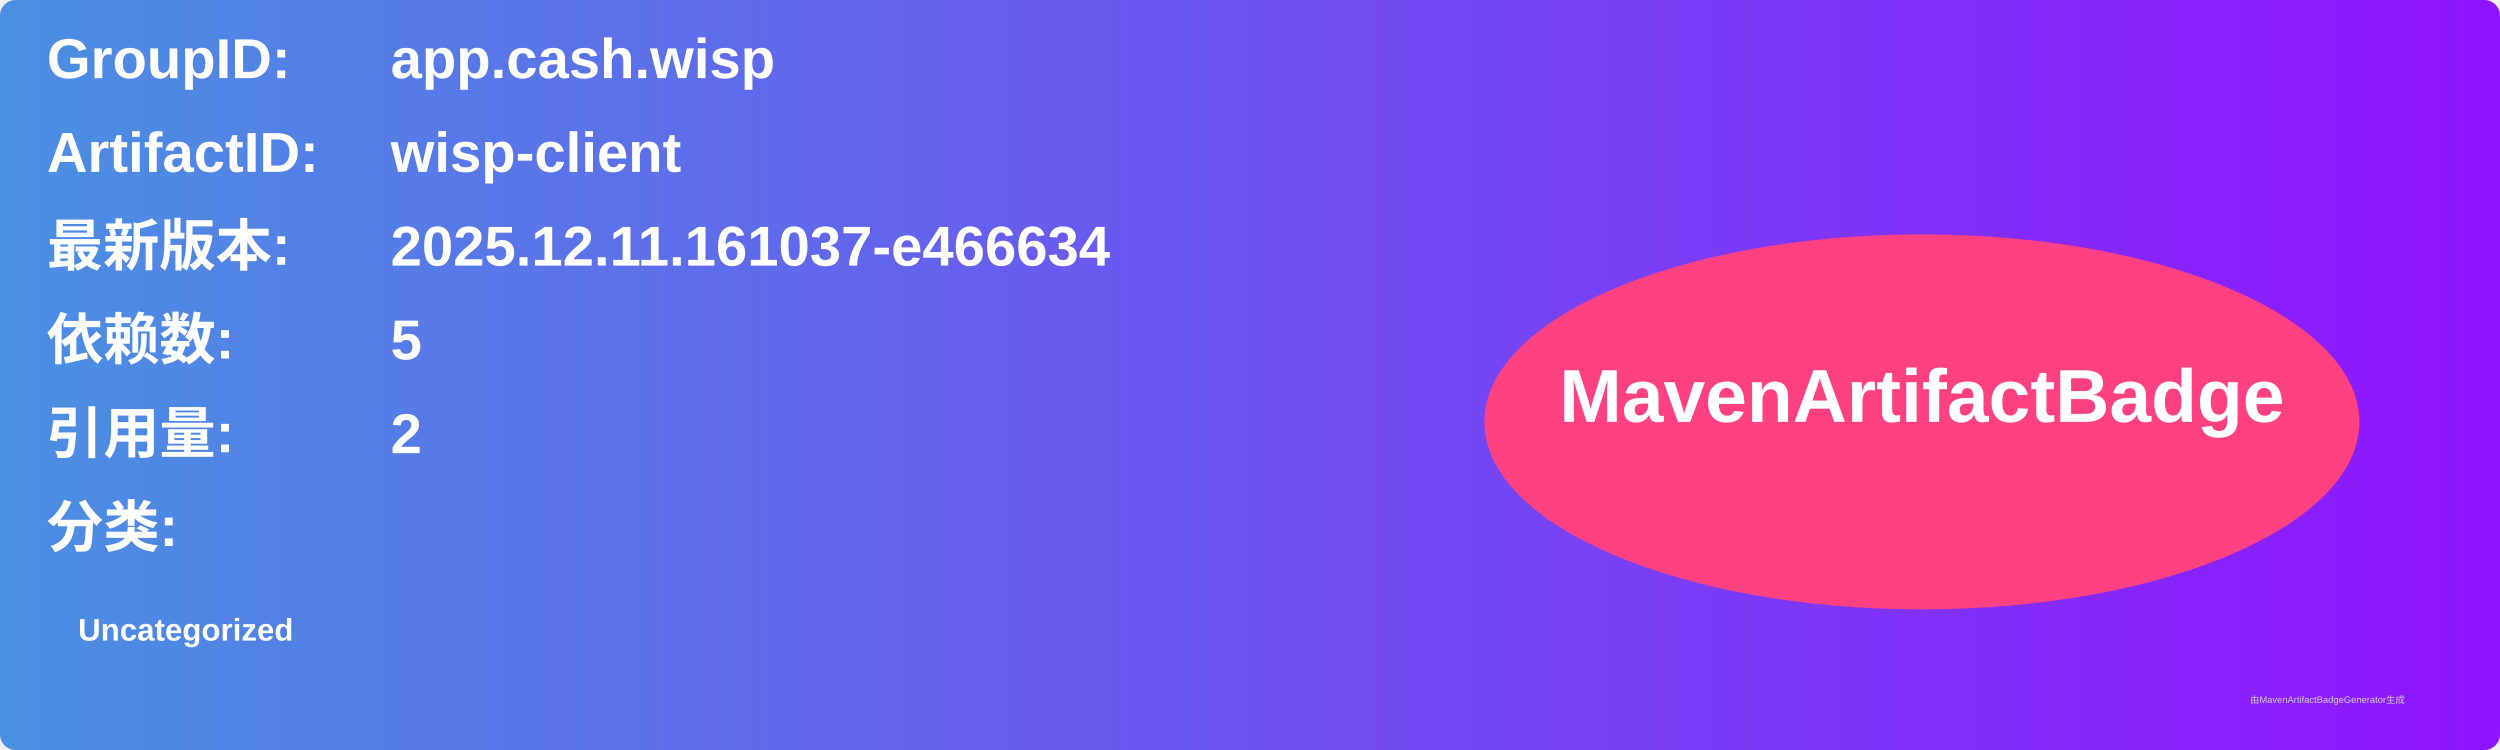
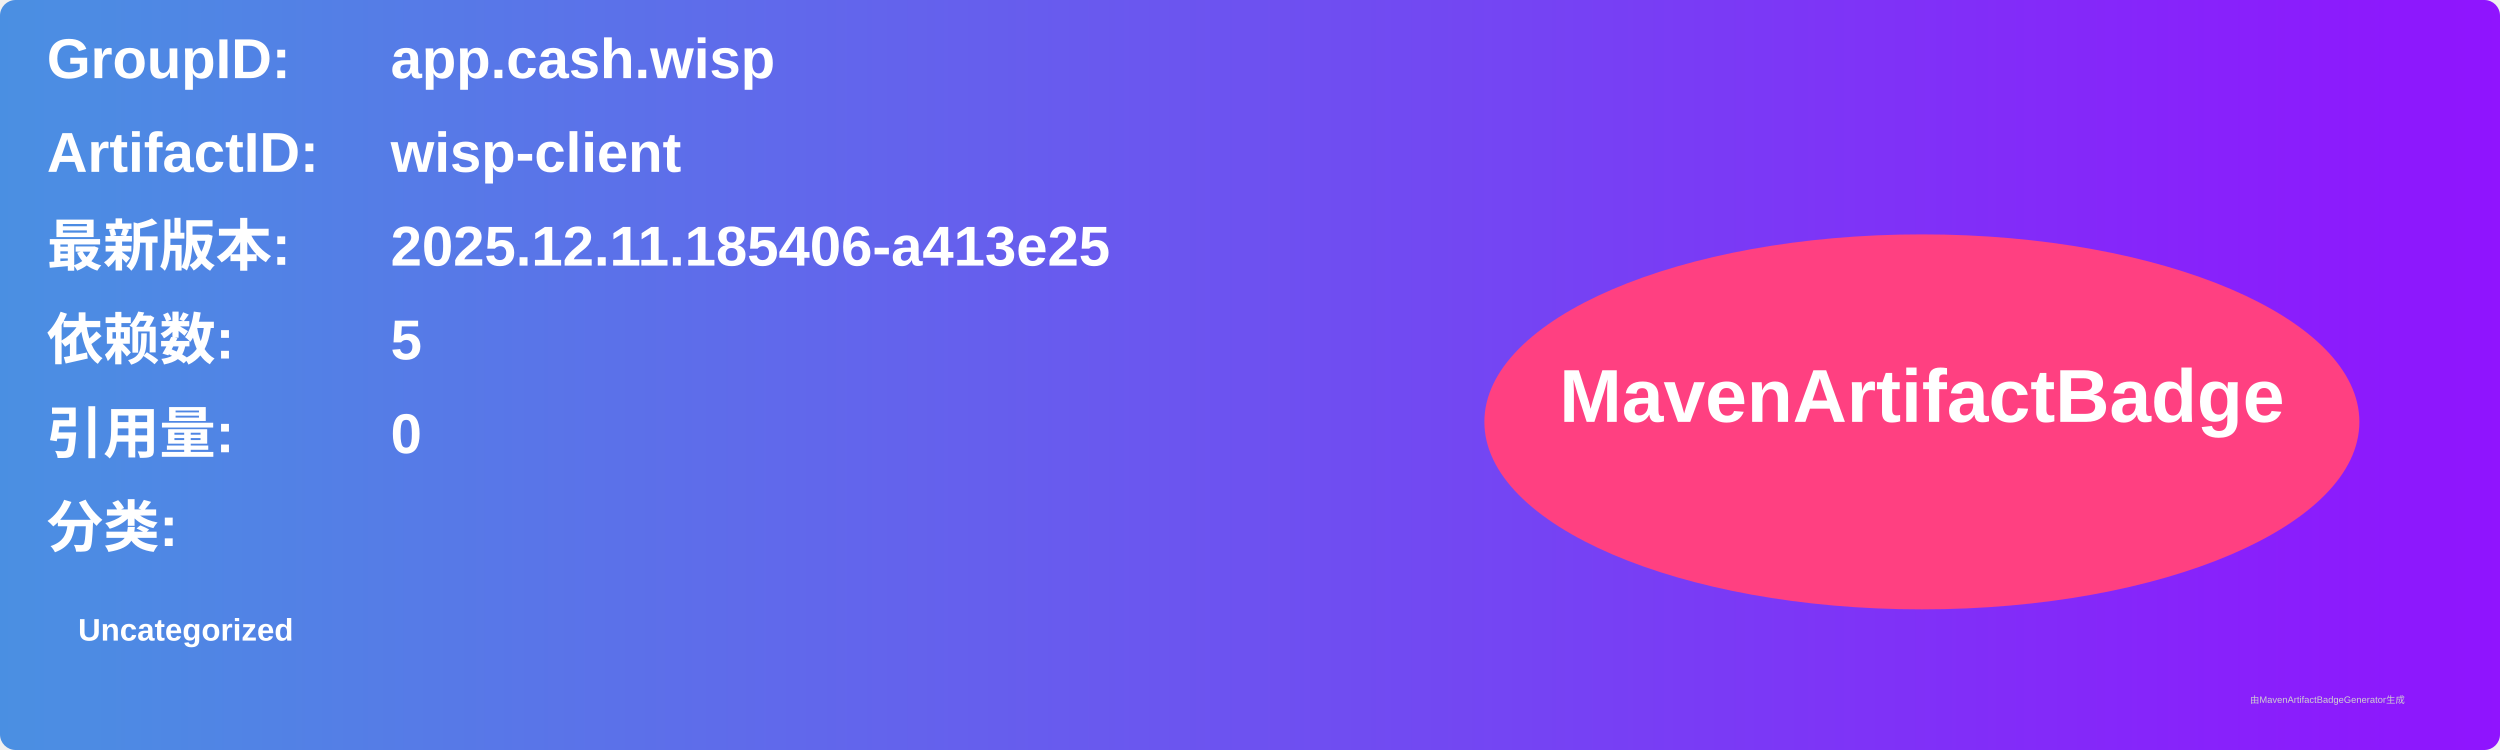
<svg xmlns="http://www.w3.org/2000/svg" width="800" height="240" viewBox="0 0 800 240">
  <linearGradient id="grad" x1="0%" y1="0%" x2="100%" y2="0%">
    <stop offset="0%" stop-color="#4a90e2" />
    <stop offset="100%" stop-color="#9013fe" />
  </linearGradient>
  <rect width="100%" height="100%" rx="5" ry="5" fill="url(#grad)" />
  <g transform="translate(15, 15)">
    <text x="0" y="10" font-family="Arial" font-size="18" fill="white" font-weight="bold" width="260">GroupID:</text>
    <text x="110" y="10" font-family="Arial" font-size="18" fill="white" font-weight="bold" width="460">app.cash.wisp</text>
    <text x="0" y="40" font-family="Arial" font-size="18" fill="white" font-weight="bold" width="260">ArtifactID:</text>
    <text x="110" y="40" font-family="Arial" font-size="18" fill="white" font-weight="bold" width="460">wisp-client</text>
    <text x="0" y="70" font-family="Arial" font-size="18" fill="white" font-weight="bold">最新版本:</text>
    <text x="110" y="70" font-family="Arial" font-size="18" fill="white" font-weight="bold">
-       <tspan font-weight="bold">2025.12.11.161037-e466634</tspan>
+       <tspan font-weight="bold">2025.12.11.185406-a413e25</tspan>
    </text>
    <text x="0" y="100" font-family="Arial" font-size="18" fill="white" font-weight="bold">依赖数: </text>
    <text x="110" y="100" font-family="Arial" font-size="18" fill="white">
      <tspan font-weight="bold">5</tspan>
    </text>
    <text x="0" y="130" font-family="Arial" font-size="18" fill="white" font-weight="bold">引用量: </text>
    <text x="110" y="130" font-family="Arial" font-size="18" fill="white">
-       <tspan font-weight="bold">2</tspan>
+       <tspan font-weight="bold">0</tspan>
    </text>
    <text x="0" y="160" font-family="Arial" font-size="18" fill="white" font-weight="bold">分类:</text>
    <text x="10" y="190" font-family="Arial" font-size="10" fill="white">
      <tspan font-weight="bold">Uncategorized</tspan>
    </text>
    <ellipse cx="600" cy="120" rx="140" ry="60" fill="#ff4081" />
    <text x="600" y="120" text-anchor="middle" font-family="Arial" font-size="24" fill="white" font-weight="bold">MavenArtifactBadge</text>
  </g>
  <text x="720" y="225" font-family="Arial" font-size="3" fill="#d0d0d0">由MavenArtifactBadgeGenerator生成</text>
</svg>
